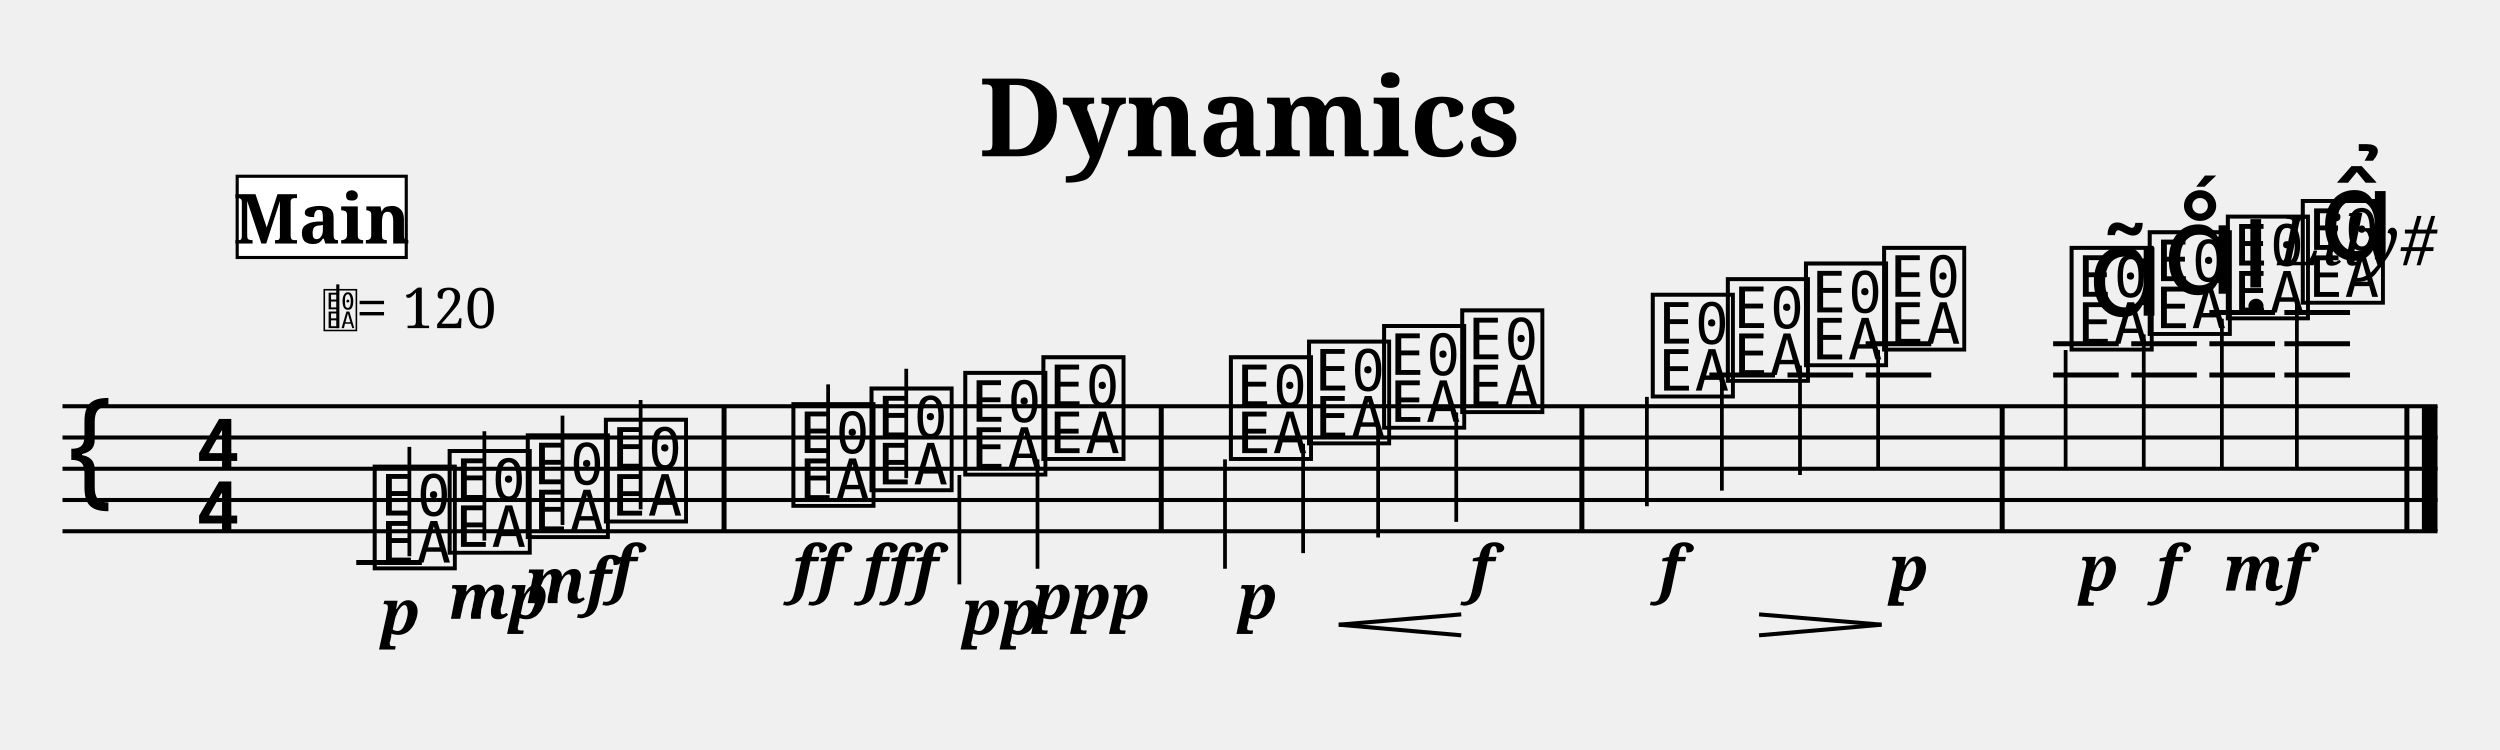
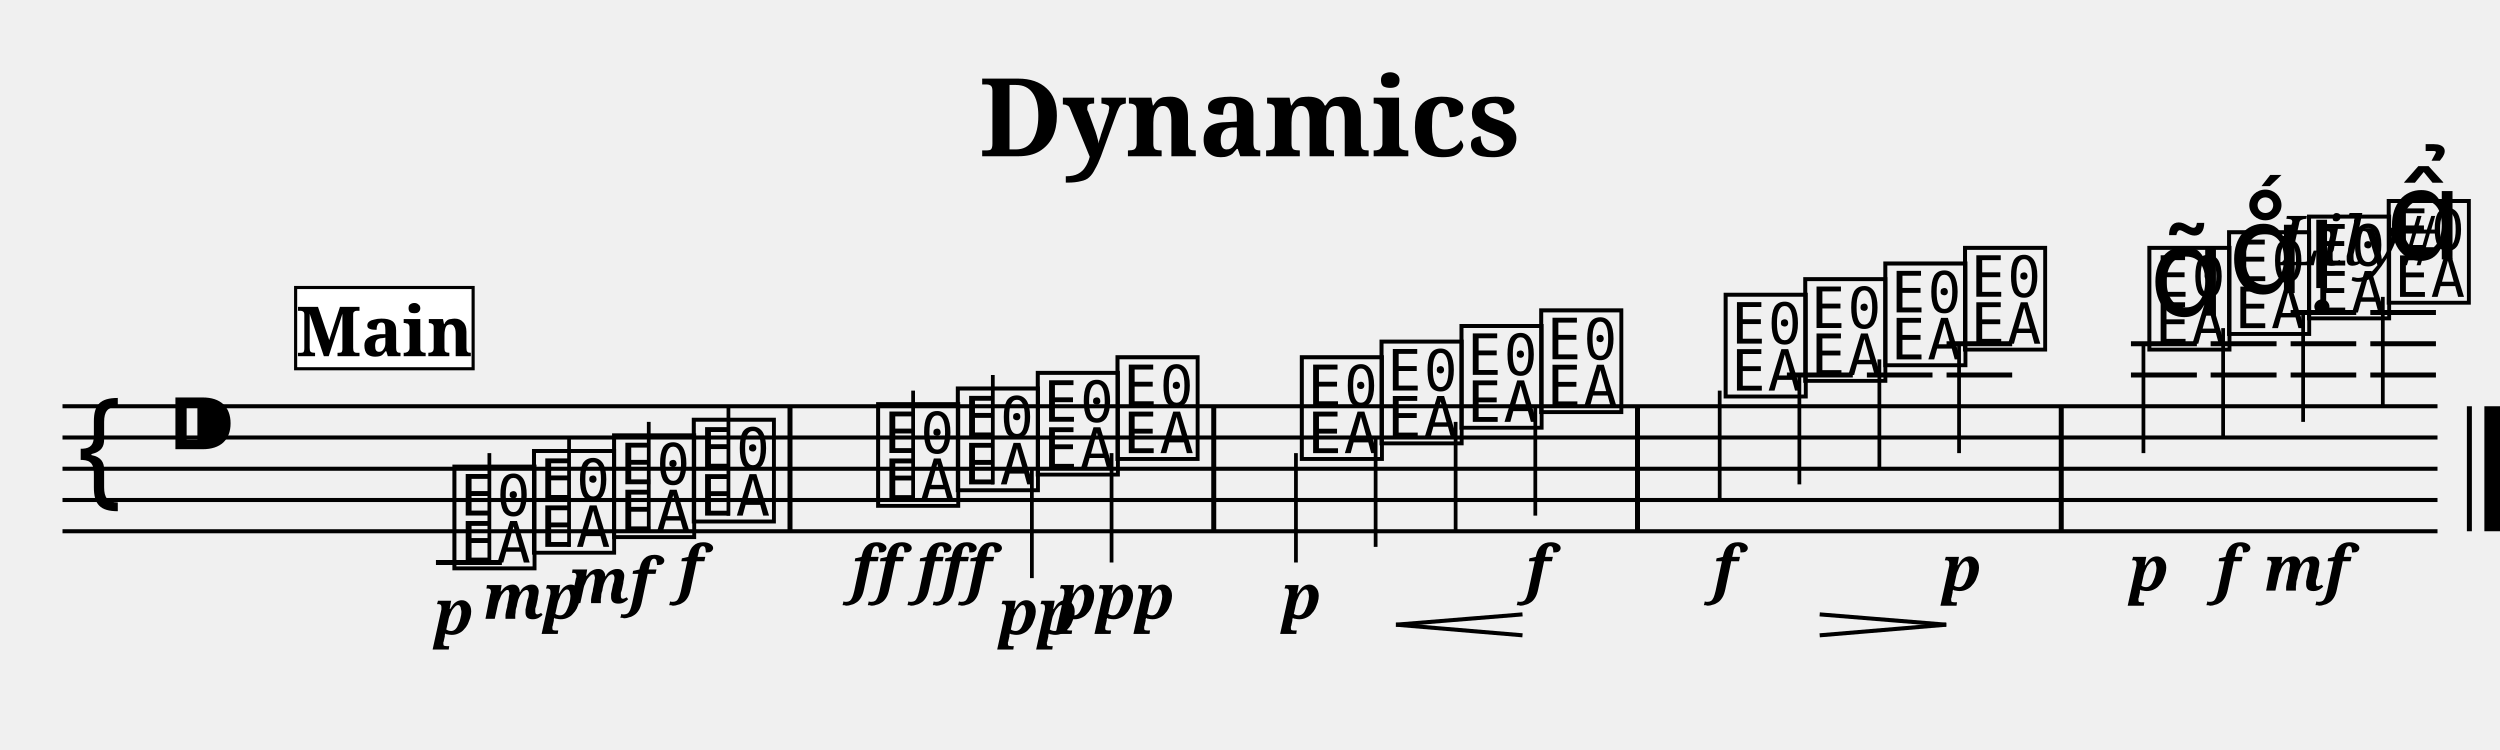
- <svg xmlns="http://www.w3.org/2000/svg" width="800" height="240" viewBox="0 0 80 24">
+ <svg xmlns="http://www.w3.org/2000/svg" width="800.0" height="240.0" viewBox="0 0 80.00 24.00">
  <style>
  @font-face { font-family: 'Emmentaler'; src: local('Emmentaler'); }
-   @font-face { font-family: 'Emmentaler-Brace'; src: local('Emmentaler-Brace'); }
  .music { font-family: 'Emmentaler', serif; }
-   .staff { stroke: black; stroke-width: 0.13; }
-   .barline { stroke: black; stroke-width: 0.16; }
-   .ledger { stroke: black; stroke-width: 0.16; }
-   .title { font-family: serif; font-weight: bold; }
-   .composer { font-family: serif; font-style: italic; }
-   .tempo { font-family: serif; }
-   .section-label { font-family: serif; font-weight: bold; }
-   .clef8 { font-family: serif; font-size: 1.4; font-style: italic; }
</style>
-   <text class="title" x="40" y="5" text-anchor="middle" font-size="3.49">Dynamics</text>
-   <text class="composer" x="78" y="8.49" text-anchor="end" font-size="2.2">Lily#</text>
-   <line class="staff" x1="2" y1="13" x2="78" y2="13" />
-   <line class="staff" x1="2" y1="14" x2="78" y2="14" />
-   <line class="staff" x1="2" y1="15" x2="78" y2="15" />
-   <line class="staff" x1="2" y1="16" x2="78" y2="16" />
-   <line class="staff" x1="2" y1="17" x2="78" y2="17" />
-   <text class="music" x="2.0" y="16.0" font-size="4.00"></text>
-   <text class="music" x="6.2" y="15.0" font-size="4.00"></text>
-   <text class="music" x="6.2" y="17.0" font-size="4.00"></text>
-   <line class="ledger" x1="11.4" y1="18.0" x2="13.5" y2="18.0" />
-   <text class="music" x="11.8" y="18.0" font-size="4.00" data-pos="120"></text>
-   <line x1="13.1" y1="17.8" x2="13.1" y2="14.3" stroke="black" stroke-width="0.12" data-pos="120" />
-   <text class="music" x="14.2" y="17.5" font-size="4.00" data-pos="150"></text>
-   <line x1="15.5" y1="17.3" x2="15.5" y2="13.8" stroke="black" stroke-width="0.12" data-pos="150" />
-   <text class="music" x="16.7" y="17.0" font-size="4.00" data-pos="155"></text>
-   <line x1="18.0" y1="16.8" x2="18.0" y2="13.3" stroke="black" stroke-width="0.12" data-pos="155" />
-   <text class="music" x="19.2" y="16.5" font-size="4.00" data-pos="160"></text>
-   <line x1="20.5" y1="16.3" x2="20.5" y2="12.8" stroke="black" stroke-width="0.12" data-pos="160" />
-   <rect x="23.09" y="13.00" width="0.16" height="4.00" fill="black" />
-   <text class="music" x="25.2" y="16.0" font-size="4.00" data-pos="166"></text>
-   <line x1="26.5" y1="15.8" x2="26.5" y2="12.3" stroke="black" stroke-width="0.12" data-pos="166" />
-   <text class="music" x="27.7" y="15.5" font-size="4.00" data-pos="174"></text>
-   <line x1="29.0" y1="15.3" x2="29.0" y2="11.8" stroke="black" stroke-width="0.12" data-pos="174" />
-   <text class="music" x="30.7" y="15.0" font-size="4.00" data-pos="180"></text>
-   <line x1="30.7" y1="15.2" x2="30.7" y2="18.7" stroke="black" stroke-width="0.12" data-pos="180" />
-   <text class="music" x="33.2" y="14.5" font-size="4.00" data-pos="185"></text>
-   <line x1="33.2" y1="14.7" x2="33.2" y2="18.2" stroke="black" stroke-width="0.12" data-pos="185" />
-   <rect x="37.08" y="13.00" width="0.16" height="4.00" fill="black" />
-   <text class="music" x="39.2" y="14.5" font-size="4.00" data-pos="217"></text>
-   <line x1="39.2" y1="14.7" x2="39.2" y2="18.2" stroke="black" stroke-width="0.12" data-pos="217" />
-   <text class="music" x="41.7" y="14.0" font-size="4.00" data-pos="253"></text>
-   <line x1="41.7" y1="14.2" x2="41.7" y2="17.7" stroke="black" stroke-width="0.12" data-pos="253" />
-   <text class="music" x="44.1" y="13.5" font-size="4.00" data-pos="261"></text>
-   <line x1="44.1" y1="13.7" x2="44.1" y2="17.2" stroke="black" stroke-width="0.12" data-pos="261" />
-   <text class="music" x="46.6" y="13.0" font-size="4.00" data-pos="263"></text>
-   <line x1="46.6" y1="13.2" x2="46.6" y2="16.7" stroke="black" stroke-width="0.12" data-pos="263" />
-   <rect x="50.54" y="13.00" width="0.16" height="4.00" fill="black" />
-   <text class="music" x="52.7" y="12.5" font-size="4.00" data-pos="269"></text>
-   <line x1="52.7" y1="12.7" x2="52.7" y2="16.2" stroke="black" stroke-width="0.12" data-pos="269" />
-   <line class="ledger" x1="54.7" y1="12.0" x2="56.8" y2="12.0" />
-   <text class="music" x="55.1" y="12.0" font-size="4.00" data-pos="276"></text>
-   <line x1="55.1" y1="12.2" x2="55.1" y2="15.7" stroke="black" stroke-width="0.12" data-pos="276" />
-   <line class="ledger" x1="57.2" y1="12.0" x2="59.3" y2="12.0" />
-   <text class="music" x="57.6" y="11.5" font-size="4.00" data-pos="286"></text>
-   <line x1="57.6" y1="11.7" x2="57.6" y2="15.2" stroke="black" stroke-width="0.12" data-pos="286" />
-   <line class="ledger" x1="59.7" y1="12.0" x2="61.8" y2="12.0" />
-   <line class="ledger" x1="59.7" y1="11.0" x2="61.8" y2="11.0" />
-   <text class="music" x="60.1" y="11.0" font-size="4.00" data-pos="288"></text>
-   <line x1="60.1" y1="11.2" x2="60.1" y2="15.0" stroke="black" stroke-width="0.12" data-pos="288" />
-   <rect x="63.99" y="13.00" width="0.16" height="4.00" fill="black" />
-   <line class="ledger" x1="65.7" y1="12.0" x2="67.8" y2="12.0" />
-   <line class="ledger" x1="65.7" y1="11.0" x2="67.8" y2="11.0" />
-   <text class="music" x="66.1" y="11.0" font-size="4.00" data-pos="324"></text>
-   <line x1="66.1" y1="11.2" x2="66.1" y2="15.0" stroke="black" stroke-width="0.12" data-pos="324" />
-   <line class="ledger" x1="68.2" y1="12.0" x2="70.3" y2="12.0" />
-   <line class="ledger" x1="68.2" y1="11.0" x2="70.3" y2="11.0" />
-   <text class="music" x="68.6" y="10.5" font-size="4.00" data-pos="379"></text>
-   <line x1="68.6" y1="10.7" x2="68.6" y2="15.0" stroke="black" stroke-width="0.12" data-pos="379" />
-   <line class="ledger" x1="70.7" y1="12.0" x2="72.8" y2="12.0" />
-   <line class="ledger" x1="70.7" y1="11.0" x2="72.8" y2="11.0" />
-   <line class="ledger" x1="70.7" y1="10.0" x2="72.8" y2="10.0" />
-   <text class="music" x="71.1" y="10.0" font-size="4.00" data-pos="390"></text>
-   <line x1="71.1" y1="10.2" x2="71.1" y2="15.0" stroke="black" stroke-width="0.12" data-pos="390" />
-   <line class="ledger" x1="73.1" y1="12.0" x2="75.2" y2="12.0" />
-   <line class="ledger" x1="73.1" y1="11.0" x2="75.2" y2="11.0" />
-   <line class="ledger" x1="73.1" y1="10.0" x2="75.2" y2="10.0" />
-   <text class="music" x="73.5" y="9.5" font-size="4.00" data-pos="402"></text>
-   <line x1="73.5" y1="9.7" x2="73.5" y2="15.0" stroke="black" stroke-width="0.12" data-pos="402" />
-   <rect x="76.94" y="13.00" width="0.16" height="4.00" fill="black" />
-   <rect x="77.50" y="13.00" width="0.50" height="4.00" fill="black" />
-   <text x="12.19" y="20.30" font-family="serif" font-size="2.0" font-style="italic" font-weight="bold" fill="black" data-pos="147">p</text>
-   <text x="14.35" y="19.80" font-family="serif" font-size="2.0" font-style="italic" font-weight="bold" fill="black" data-pos="151">mp</text>
-   <text x="16.81" y="19.30" font-family="serif" font-size="2.0" font-style="italic" font-weight="bold" fill="black" data-pos="156">mf</text>
-   <text x="19.56" y="18.90" font-family="serif" font-size="2.0" font-style="italic" font-weight="bold" fill="black" data-pos="161">f</text>
-   <text x="25.34" y="18.90" font-family="serif" font-size="2.0" font-style="italic" font-weight="bold" fill="black" data-pos="170">ff</text>
-   <text x="27.60" y="18.90" font-family="serif" font-size="2.0" font-style="italic" font-weight="bold" fill="black" data-pos="175">fff</text>
-   <text x="30.80" y="20.30" font-family="serif" font-size="2.0" font-style="italic" font-weight="bold" fill="black" data-pos="181">pp</text>
-   <text x="33.06" y="19.80" font-family="serif" font-size="2.0" font-style="italic" font-weight="bold" fill="black" data-pos="186">ppp</text>
-   <text x="39.63" y="19.80" font-family="serif" font-size="2.0" font-style="italic" font-weight="bold" fill="black" data-pos="250">p</text>
-   <text x="47.01" y="18.90" font-family="serif" font-size="2.0" font-style="italic" font-weight="bold" fill="black" data-pos="264">f</text>
-   <text x="53.08" y="18.90" font-family="serif" font-size="2.0" font-style="italic" font-weight="bold" fill="black" data-pos="273">f</text>
-   <text x="60.46" y="18.90" font-family="serif" font-size="2.0" font-style="italic" font-weight="bold" fill="black" data-pos="289">p</text>
-   <text x="66.54" y="18.90" font-family="serif" font-size="2.0" font-style="italic" font-weight="bold" fill="black" data-pos="376">p</text>
-   <text x="68.99" y="18.90" font-family="serif" font-size="2.0" font-style="italic" font-weight="bold" fill="black" data-pos="387">f</text>
-   <text x="71.15" y="18.90" font-family="serif" font-size="2.0" font-style="italic" font-weight="bold" fill="black" data-pos="398">mf</text>
-   <text class="music" x="66.8" y="10.1" font-size="4.00" data-pos="367"></text>
-   <text class="music" x="69.2" y="9.4" font-size="4.00" data-pos="380"></text>
-   <text class="music" x="71.7" y="9.2" font-size="4.00" data-pos="391"></text>
-   <text class="music" x="74.2" y="8.3" font-size="4.00" data-pos="403"></text>
-   <text x="10.30" y="10.50" font-family="Emmentaler" font-size="1.6"></text>
-   <line x1="10.81" y1="10.50" x2="10.81" y2="9.10" stroke="black" stroke-width="0.10" />
-   <text class="tempo" font-size="1.8" x="11.40" y="10.50">= 120</text>
-   <rect x="7.59" y="5.64" width="5.41" height="2.60" fill="white" stroke="black" stroke-width="0.10" class="section-label-box" />
-   <text x="10.30" y="6.94" font-family="serif" font-size="2.2" font-weight="bold" text-anchor="middle" dominant-baseline="central" class="section-label-text">Main</text>
-   <line x1="42.84" y1="19.99" x2="46.76" y2="19.66" stroke="black" stroke-width="0.130" class="hairpin" data-pos="254" />
-   <line x1="42.84" y1="19.99" x2="46.76" y2="20.33" stroke="black" stroke-width="0.130" class="hairpin" data-pos="254" />
-   <line x1="56.29" y1="19.66" x2="60.21" y2="19.99" stroke="black" stroke-width="0.130" class="hairpin" data-pos="277" />
-   <line x1="56.29" y1="20.33" x2="60.21" y2="19.99" stroke="black" stroke-width="0.130" class="hairpin" data-pos="277" />
+   <text x="40.00" y="5.00" font-size="3.49" font-family="serif" font-weight="bold" text-anchor="middle">Dynamics</text>
+   <text x="78.00" y="8.49" font-size="2.20" font-family="serif" font-style="italic" text-anchor="end">Lily#</text>
+   <g transform="translate(2.00,0.00) scale(1,1)">
+     <line x1="0.00" y1="13.00" x2="76.00" y2="13.00" stroke="#000000" stroke-width="0.130" />
+     <line x1="0.00" y1="14.00" x2="76.00" y2="14.00" stroke="#000000" stroke-width="0.130" />
+     <line x1="0.00" y1="15.00" x2="76.00" y2="15.00" stroke="#000000" stroke-width="0.130" />
+     <line x1="0.00" y1="16.00" x2="76.00" y2="16.00" stroke="#000000" stroke-width="0.130" />
+     <line x1="0.00" y1="17.00" x2="76.00" y2="17.00" stroke="#000000" stroke-width="0.130" />
+     <text class="music" x="0.30" y="16.00" font-size="4.00"></text>
+     <text class="music" x="3.30" y="15.00" font-size="4.00"></text>
+     <text class="music" x="12.35" y="18.00" font-size="4.00" data-pos="120"></text>
+     <line x1="11.95" y1="18.00" x2="14.06" y2="18.00" stroke="#000000" stroke-width="0.160" />
+     <line x1="13.66" y1="18.00" x2="13.66" y2="14.50" stroke="#000000" stroke-width="0.120" />
+     <text class="music" x="14.90" y="17.50" font-size="4.00" data-pos="150"></text>
+     <line x1="16.21" y1="17.50" x2="16.21" y2="14.00" stroke="#000000" stroke-width="0.120" />
+     <text class="music" x="17.46" y="17.00" font-size="4.00" data-pos="155"></text>
+     <line x1="18.76" y1="17.00" x2="18.76" y2="13.50" stroke="#000000" stroke-width="0.120" />
+     <text class="music" x="20.01" y="16.50" font-size="4.00" data-pos="160"></text>
+     <line x1="21.31" y1="16.50" x2="21.31" y2="13.00" stroke="#000000" stroke-width="0.120" />
+     <text class="music" x="25.91" y="16.00" font-size="4.00" data-pos="166"></text>
+     <line x1="27.22" y1="16.00" x2="27.22" y2="12.50" stroke="#000000" stroke-width="0.120" />
+     <text class="music" x="28.46" y="15.50" font-size="4.00" data-pos="174"></text>
+     <line x1="29.77" y1="15.50" x2="29.77" y2="12.00" stroke="#000000" stroke-width="0.120" />
+     <text class="music" x="31.02" y="15.00" font-size="4.00" data-pos="180"></text>
+     <line x1="31.02" y1="15.00" x2="31.02" y2="18.50" stroke="#000000" stroke-width="0.120" />
+     <text class="music" x="33.57" y="14.50" font-size="4.00" data-pos="185"></text>
+     <line x1="33.57" y1="14.50" x2="33.57" y2="18.00" stroke="#000000" stroke-width="0.120" />
+     <text class="music" x="39.47" y="14.50" font-size="4.00" data-pos="217"></text>
+     <line x1="39.47" y1="14.50" x2="39.47" y2="18.00" stroke="#000000" stroke-width="0.120" />
+     <text class="music" x="42.02" y="14.00" font-size="4.00" data-pos="253"></text>
+     <line x1="42.02" y1="14.00" x2="42.02" y2="17.50" stroke="#000000" stroke-width="0.120" />
+     <text class="music" x="44.58" y="13.50" font-size="4.00" data-pos="261"></text>
+     <line x1="44.58" y1="13.50" x2="44.58" y2="17.00" stroke="#000000" stroke-width="0.120" />
+     <text class="music" x="47.13" y="13.00" font-size="4.00" data-pos="263"></text>
+     <line x1="47.13" y1="13.00" x2="47.13" y2="16.50" stroke="#000000" stroke-width="0.120" />
+     <text class="music" x="53.03" y="12.50" font-size="4.00" data-pos="269"></text>
+     <line x1="53.03" y1="12.50" x2="53.03" y2="16.00" stroke="#000000" stroke-width="0.120" />
+     <text class="music" x="55.58" y="12.00" font-size="4.00" data-pos="276"></text>
+     <line x1="55.18" y1="12.00" x2="57.29" y2="12.00" stroke="#000000" stroke-width="0.160" />
+     <line x1="55.58" y1="12.00" x2="55.58" y2="15.50" stroke="#000000" stroke-width="0.120" />
+     <text class="music" x="58.14" y="11.50" font-size="4.00" data-pos="286"></text>
+     <line x1="57.74" y1="12.00" x2="59.84" y2="12.00" stroke="#000000" stroke-width="0.160" />
+     <line x1="58.14" y1="11.50" x2="58.14" y2="15.00" stroke="#000000" stroke-width="0.120" />
+     <text class="music" x="60.69" y="11.00" font-size="4.00" data-pos="288"></text>
+     <line x1="60.29" y1="12.00" x2="62.39" y2="12.00" stroke="#000000" stroke-width="0.160" />
+     <line x1="60.29" y1="11.00" x2="62.39" y2="11.00" stroke="#000000" stroke-width="0.160" />
+     <line x1="60.69" y1="11.00" x2="60.69" y2="14.50" stroke="#000000" stroke-width="0.120" />
+     <text class="music" x="66.59" y="11.00" font-size="4.00" data-pos="324"></text>
+     <line x1="66.19" y1="12.00" x2="68.30" y2="12.00" stroke="#000000" stroke-width="0.160" />
+     <line x1="66.19" y1="11.00" x2="68.30" y2="11.00" stroke="#000000" stroke-width="0.160" />
+     <line x1="66.59" y1="11.00" x2="66.59" y2="14.50" stroke="#000000" stroke-width="0.120" />
+     <text class="music" x="69.14" y="10.50" font-size="4.00" data-pos="379"></text>
+     <line x1="68.74" y1="12.00" x2="70.85" y2="12.00" stroke="#000000" stroke-width="0.160" />
+     <line x1="68.74" y1="11.00" x2="70.85" y2="11.00" stroke="#000000" stroke-width="0.160" />
+     <line x1="69.14" y1="10.50" x2="69.14" y2="14.00" stroke="#000000" stroke-width="0.120" />
+     <text class="music" x="71.70" y="10.00" font-size="4.00" data-pos="390"></text>
+     <line x1="71.30" y1="12.00" x2="73.40" y2="12.00" stroke="#000000" stroke-width="0.160" />
+     <line x1="71.30" y1="11.00" x2="73.40" y2="11.00" stroke="#000000" stroke-width="0.160" />
+     <line x1="71.30" y1="10.00" x2="73.40" y2="10.00" stroke="#000000" stroke-width="0.160" />
+     <line x1="71.70" y1="10.00" x2="71.70" y2="13.50" stroke="#000000" stroke-width="0.120" />
+     <text class="music" x="74.25" y="9.50" font-size="4.00" data-pos="402"></text>
+     <line x1="73.85" y1="12.00" x2="75.95" y2="12.00" stroke="#000000" stroke-width="0.160" />
+     <line x1="73.85" y1="11.00" x2="75.95" y2="11.00" stroke="#000000" stroke-width="0.160" />
+     <line x1="73.85" y1="10.00" x2="75.95" y2="10.00" stroke="#000000" stroke-width="0.160" />
+     <line x1="74.25" y1="9.50" x2="74.25" y2="13.00" stroke="#000000" stroke-width="0.120" />
+     <rect x="23.20" y="13.00" width="0.16" height="4.00" fill="#000000" />
+     <rect x="36.76" y="13.00" width="0.16" height="4.00" fill="#000000" />
+     <rect x="50.32" y="13.00" width="0.16" height="4.00" fill="#000000" />
+     <rect x="63.88" y="13.00" width="0.16" height="4.00" fill="#000000" />
+     <rect x="76.94" y="13.00" width="0.16" height="4.00" fill="#000000" />
+     <rect x="77.50" y="13.00" width="0.50" height="4.00" fill="#000000" />
+     <text x="12.53" y="20.30" font-size="2.00" font-family="serif" font-weight="bold" font-style="italic" text-anchor="middle" fill="#000000" data-pos="147">p</text>
+     <text x="15.05" y="19.80" font-size="2.00" font-family="serif" font-weight="bold" font-style="italic" text-anchor="middle" fill="#000000" data-pos="151">mp</text>
+     <text x="17.57" y="19.30" font-size="2.00" font-family="serif" font-weight="bold" font-style="italic" text-anchor="middle" fill="#000000" data-pos="156">mf</text>
+     <text x="20.10" y="18.90" font-size="2.00" font-family="serif" font-weight="bold" font-style="italic" text-anchor="middle" fill="#000000" data-pos="161">f</text>
+     <text x="26.05" y="18.90" font-size="2.00" font-family="serif" font-weight="bold" font-style="italic" text-anchor="middle" fill="#000000" data-pos="170">ff</text>
+     <text x="28.53" y="18.90" font-size="2.00" font-family="serif" font-weight="bold" font-style="italic" text-anchor="middle" fill="#000000" data-pos="175">fff</text>
+     <text x="31.22" y="20.30" font-size="2.00" font-family="serif" font-weight="bold" font-style="italic" text-anchor="middle" fill="#000000" data-pos="181">pp</text>
+     <text x="33.71" y="19.80" font-size="2.00" font-family="serif" font-weight="bold" font-style="italic" text-anchor="middle" fill="#000000" data-pos="186">ppp</text>
+     <text x="39.65" y="19.80" font-size="2.00" font-family="serif" font-weight="bold" font-style="italic" text-anchor="middle" fill="#000000" data-pos="250">p</text>
+     <text x="47.22" y="18.90" font-size="2.00" font-family="serif" font-weight="bold" font-style="italic" text-anchor="middle" fill="#000000" data-pos="264">f</text>
+     <text x="53.21" y="18.90" font-size="2.00" font-family="serif" font-weight="bold" font-style="italic" text-anchor="middle" fill="#000000" data-pos="273">f</text>
+     <text x="60.78" y="18.90" font-size="2.00" font-family="serif" font-weight="bold" font-style="italic" text-anchor="middle" fill="#000000" data-pos="289">p</text>
+     <text x="66.77" y="18.90" font-size="2.00" font-family="serif" font-weight="bold" font-style="italic" text-anchor="middle" fill="#000000" data-pos="376">p</text>
+     <text x="69.29" y="18.90" font-size="2.00" font-family="serif" font-weight="bold" font-style="italic" text-anchor="middle" fill="#000000" data-pos="387">f</text>
+     <text x="71.81" y="18.90" font-size="2.00" font-family="serif" font-weight="bold" font-style="italic" text-anchor="middle" fill="#000000" data-pos="398">mf</text>
+     <text class="music" x="66.77" y="10.10" font-size="4.00" data-pos="367"></text>
+     <text class="music" x="69.29" y="9.38" font-size="4.00" data-pos="380"></text>
+     <text class="music" x="71.81" y="9.22" font-size="4.00" data-pos="391"></text>
+     <text class="music" x="74.34" y="8.30" font-size="4.00" data-pos="403"></text>
+     <line x1="42.67" y1="19.99" x2="46.72" y2="19.66" stroke="#000000" stroke-width="0.130" data-pos="254" />
+     <line x1="42.67" y1="19.99" x2="46.72" y2="20.33" stroke="#000000" stroke-width="0.130" data-pos="254" />
+     <line x1="56.23" y1="19.66" x2="60.28" y2="19.99" stroke="#000000" stroke-width="0.130" data-pos="277" />
+     <line x1="56.23" y1="20.33" x2="60.28" y2="19.99" stroke="#000000" stroke-width="0.130" data-pos="277" />
+     <rect x="7.46" y="9.20" width="5.68" height="2.60" fill="#FFFFFF" stroke="#000000" stroke-width="0.100" data-pos="0" />
+     <text x="10.30" y="11.40" font-size="2.20" font-family="serif" font-weight="bold" text-anchor="middle" fill="#000000" data-pos="0">Main</text>
+   </g>
</svg>
